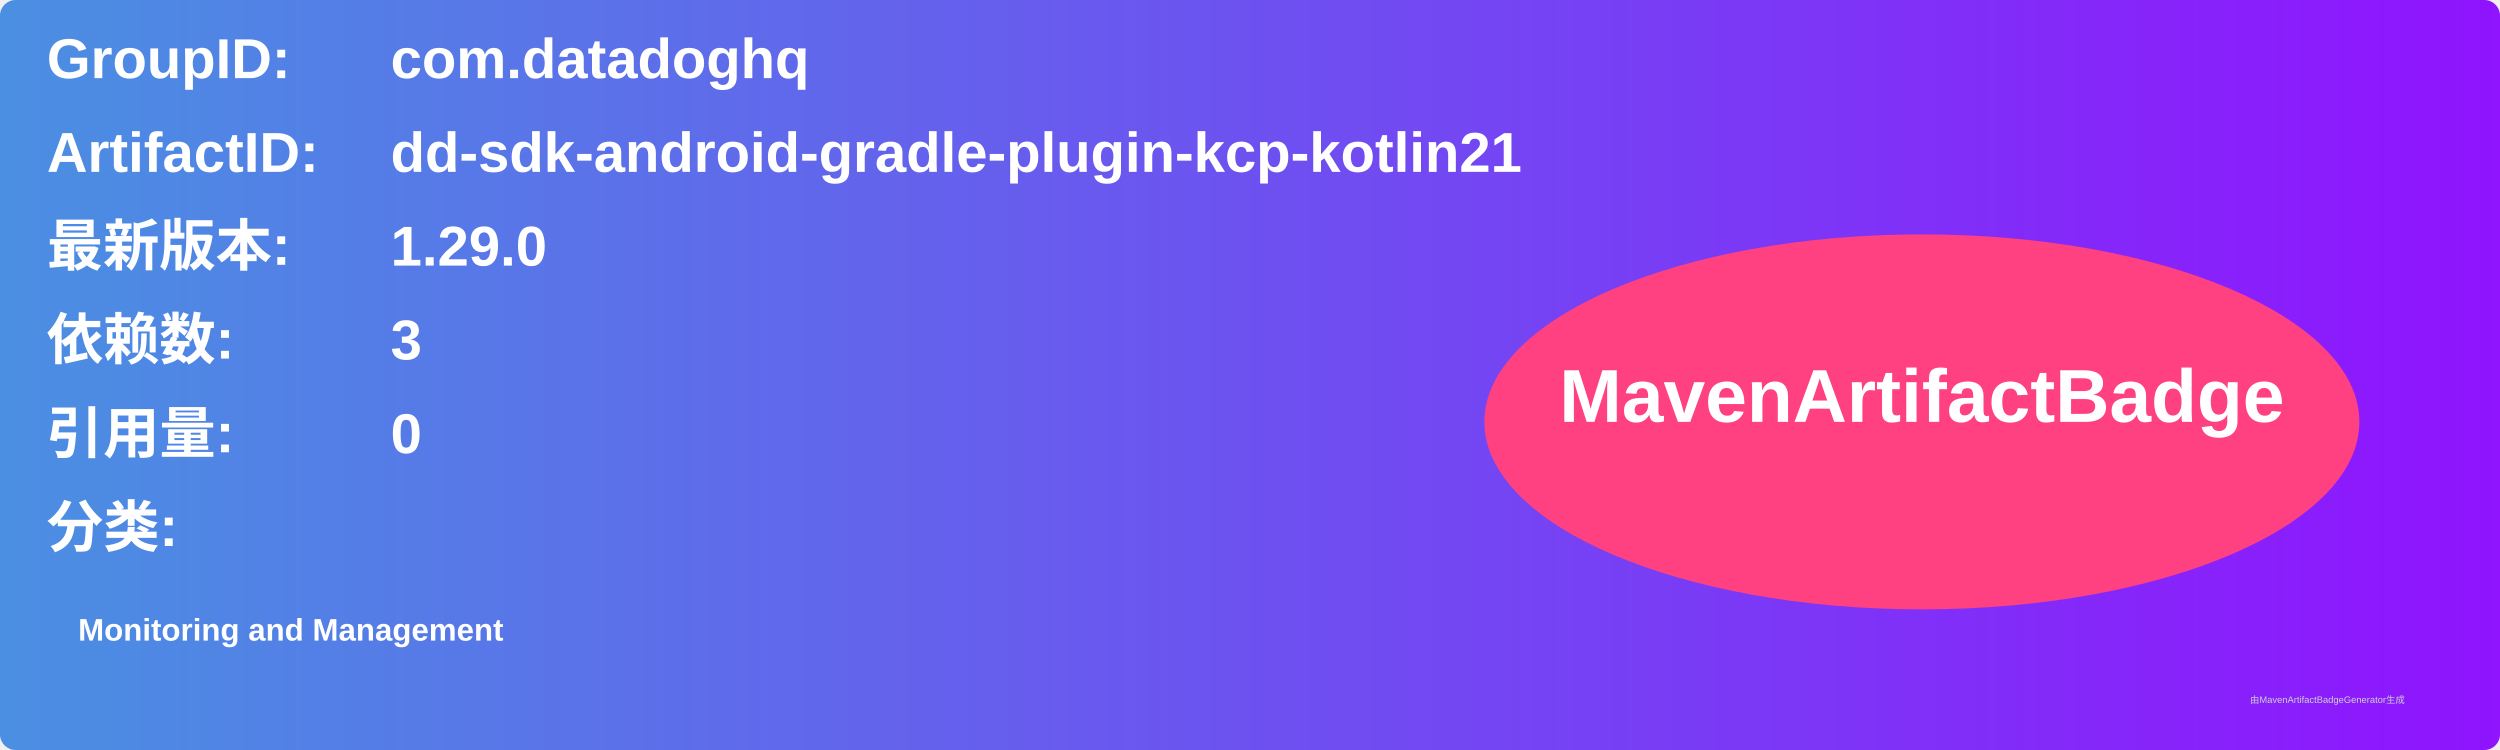
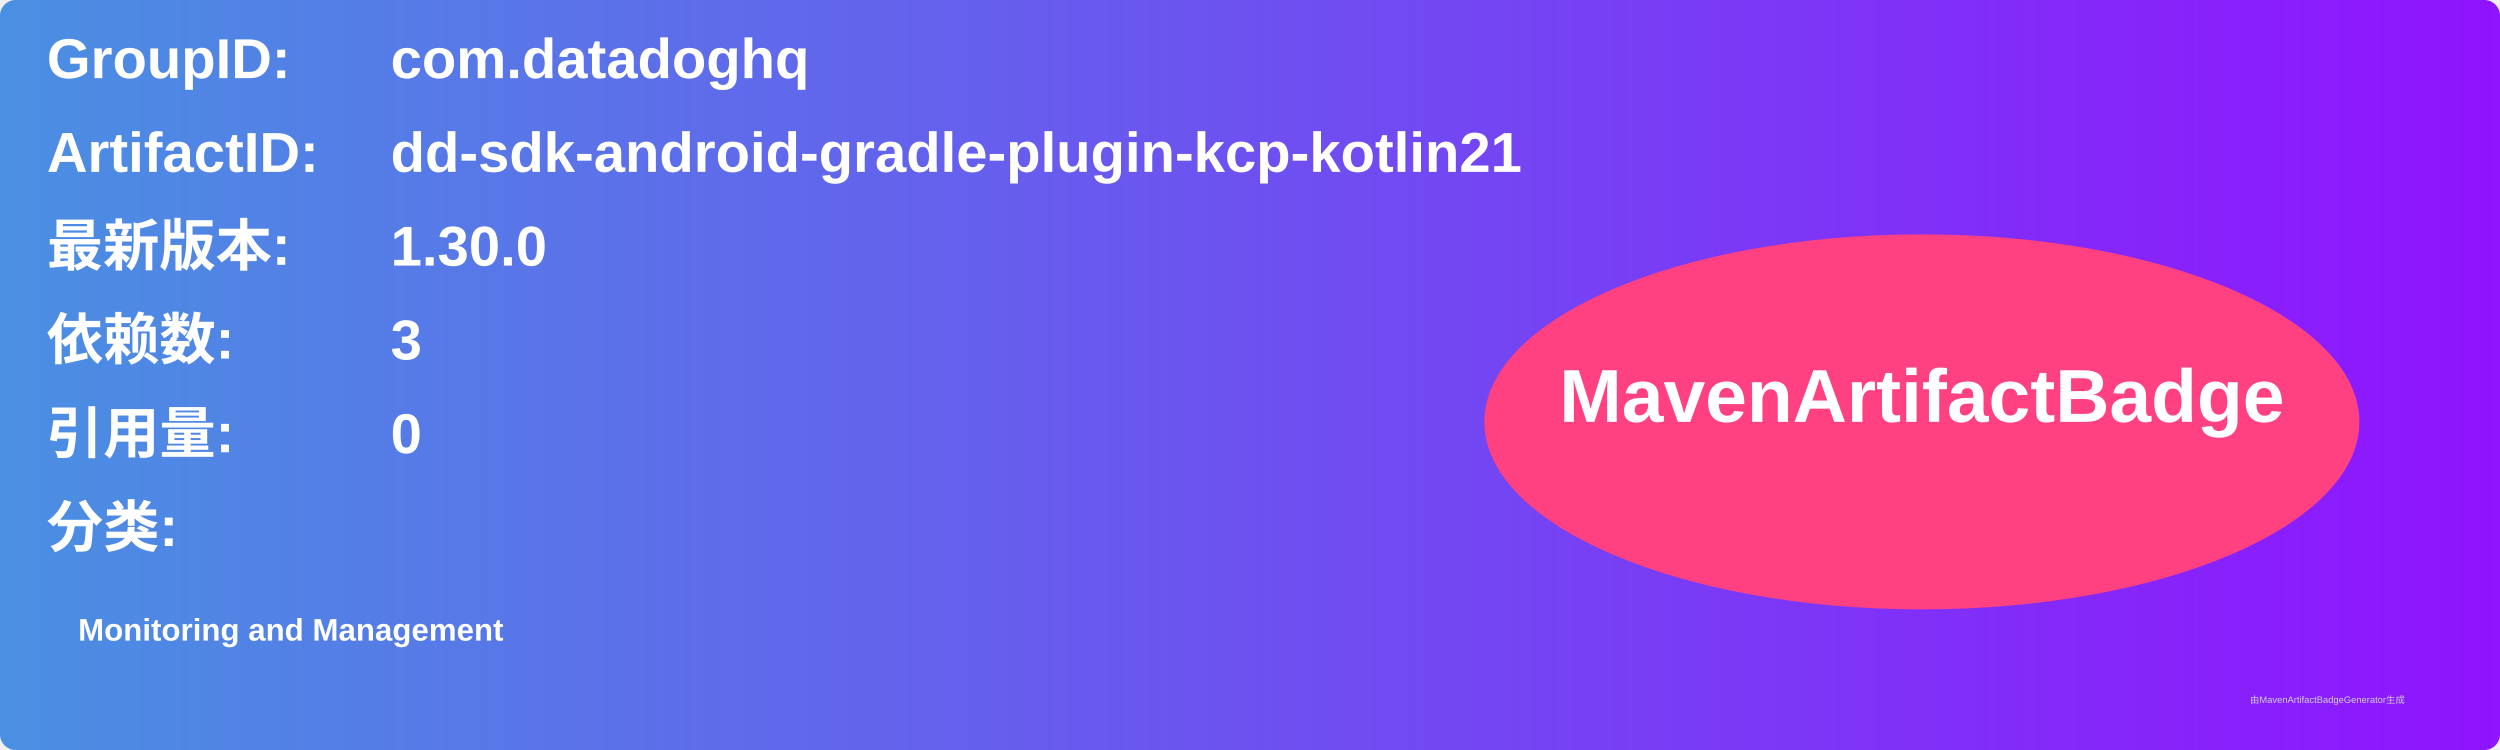
<svg xmlns="http://www.w3.org/2000/svg" width="800" height="240" viewBox="0 0 800 240">
  <linearGradient id="grad" x1="0%" y1="0%" x2="100%" y2="0%">
    <stop offset="0%" stop-color="#4a90e2" />
    <stop offset="100%" stop-color="#9013fe" />
  </linearGradient>
  <rect width="100%" height="100%" rx="5" ry="5" fill="url(#grad)" />
  <g transform="translate(15, 15)">
    <text x="0" y="10" font-family="Arial" font-size="18" fill="white" font-weight="bold" width="260">GroupID:</text>
    <text x="110" y="10" font-family="Arial" font-size="18" fill="white" font-weight="bold" width="460">com.datadoghq</text>
    <text x="0" y="40" font-family="Arial" font-size="18" fill="white" font-weight="bold" width="260">ArtifactID:</text>
    <text x="110" y="40" font-family="Arial" font-size="18" fill="white" font-weight="bold" width="460">dd-sdk-android-gradle-plugin-kcp-kotlin21</text>
    <text x="0" y="70" font-family="Arial" font-size="18" fill="white" font-weight="bold">最新版本:</text>
    <text x="110" y="70" font-family="Arial" font-size="18" fill="white" font-weight="bold">
-       <tspan font-weight="bold">1.29.0</tspan>
+       <tspan font-weight="bold">1.30.0</tspan>
    </text>
    <text x="0" y="100" font-family="Arial" font-size="18" fill="white" font-weight="bold">依赖数: </text>
    <text x="110" y="100" font-family="Arial" font-size="18" fill="white">
      <tspan font-weight="bold">3</tspan>
    </text>
    <text x="0" y="130" font-family="Arial" font-size="18" fill="white" font-weight="bold">引用量: </text>
    <text x="110" y="130" font-family="Arial" font-size="18" fill="white">
      <tspan font-weight="bold">0</tspan>
    </text>
    <text x="0" y="160" font-family="Arial" font-size="18" fill="white" font-weight="bold">分类:</text>
    <text x="10" y="190" font-family="Arial" font-size="10" fill="white">
      <tspan font-weight="bold">Monitoring and Management</tspan>
    </text>
    <ellipse cx="600" cy="120" rx="140" ry="60" fill="#ff4081" />
    <text x="600" y="120" text-anchor="middle" font-family="Arial" font-size="24" fill="white" font-weight="bold">MavenArtifactBadge</text>
  </g>
  <text x="720" y="225" font-family="Arial" font-size="3" fill="#d0d0d0">由MavenArtifactBadgeGenerator生成</text>
</svg>
